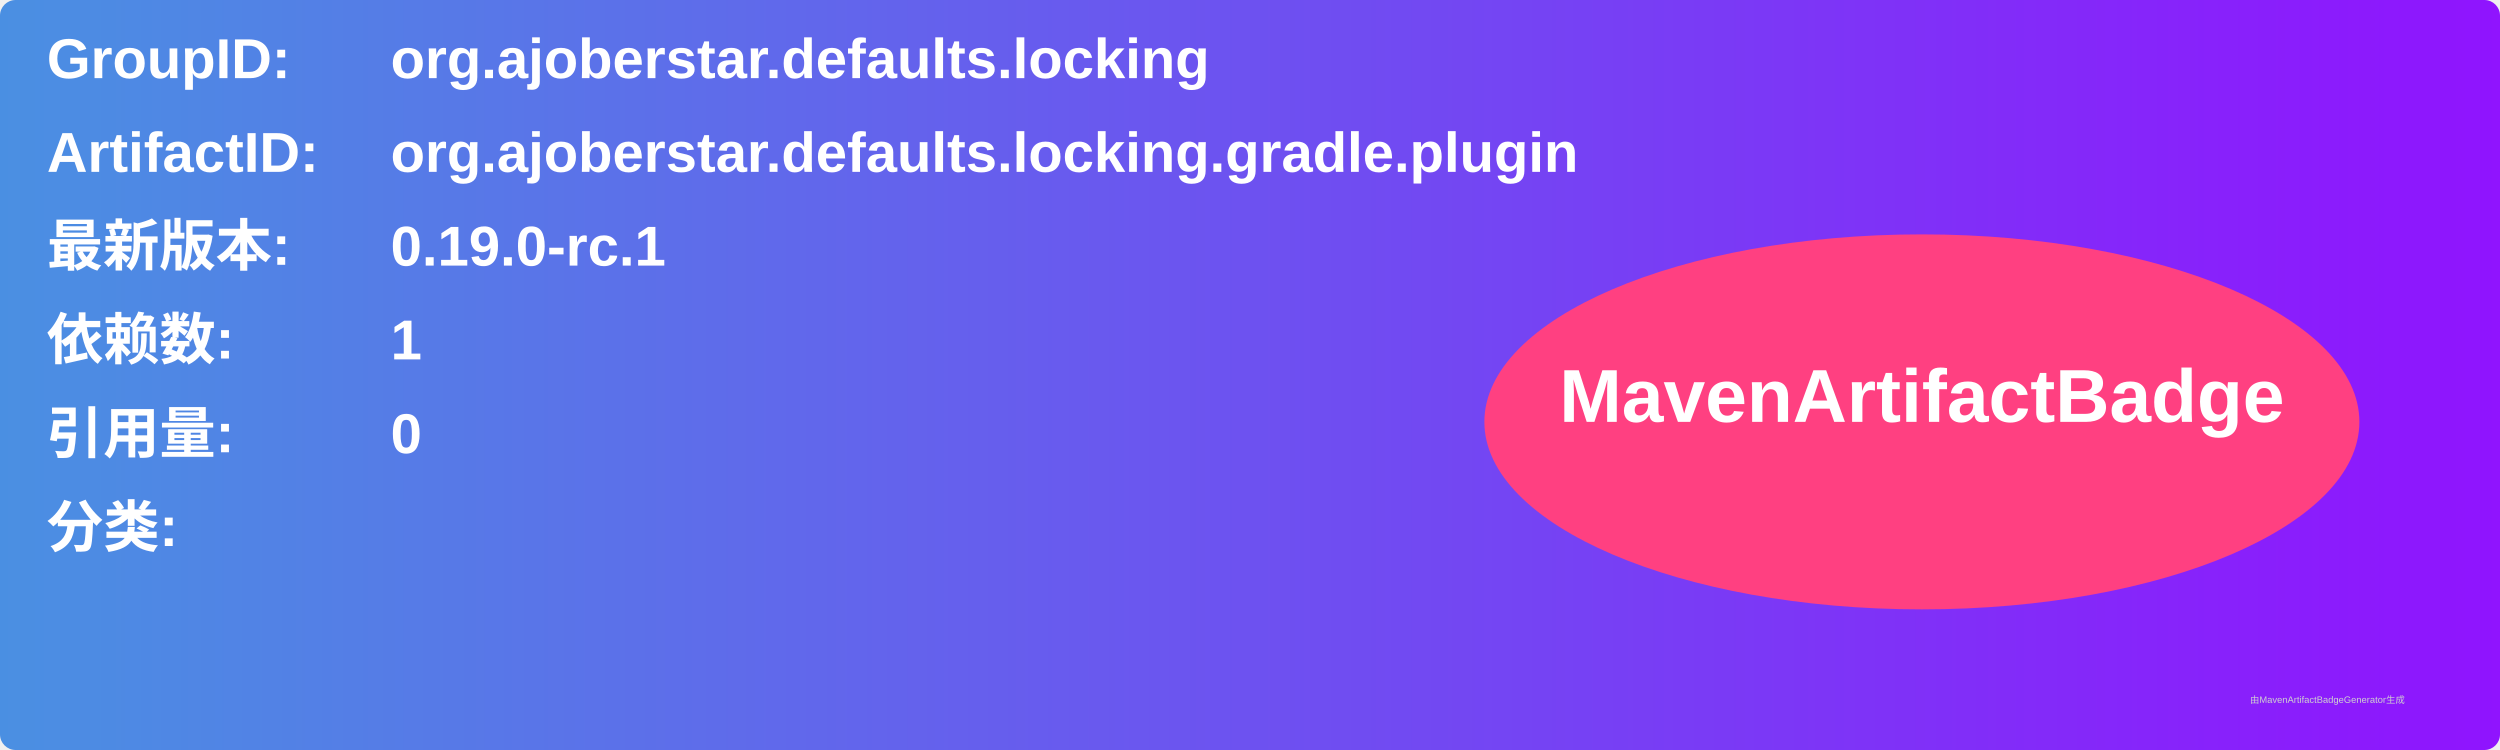
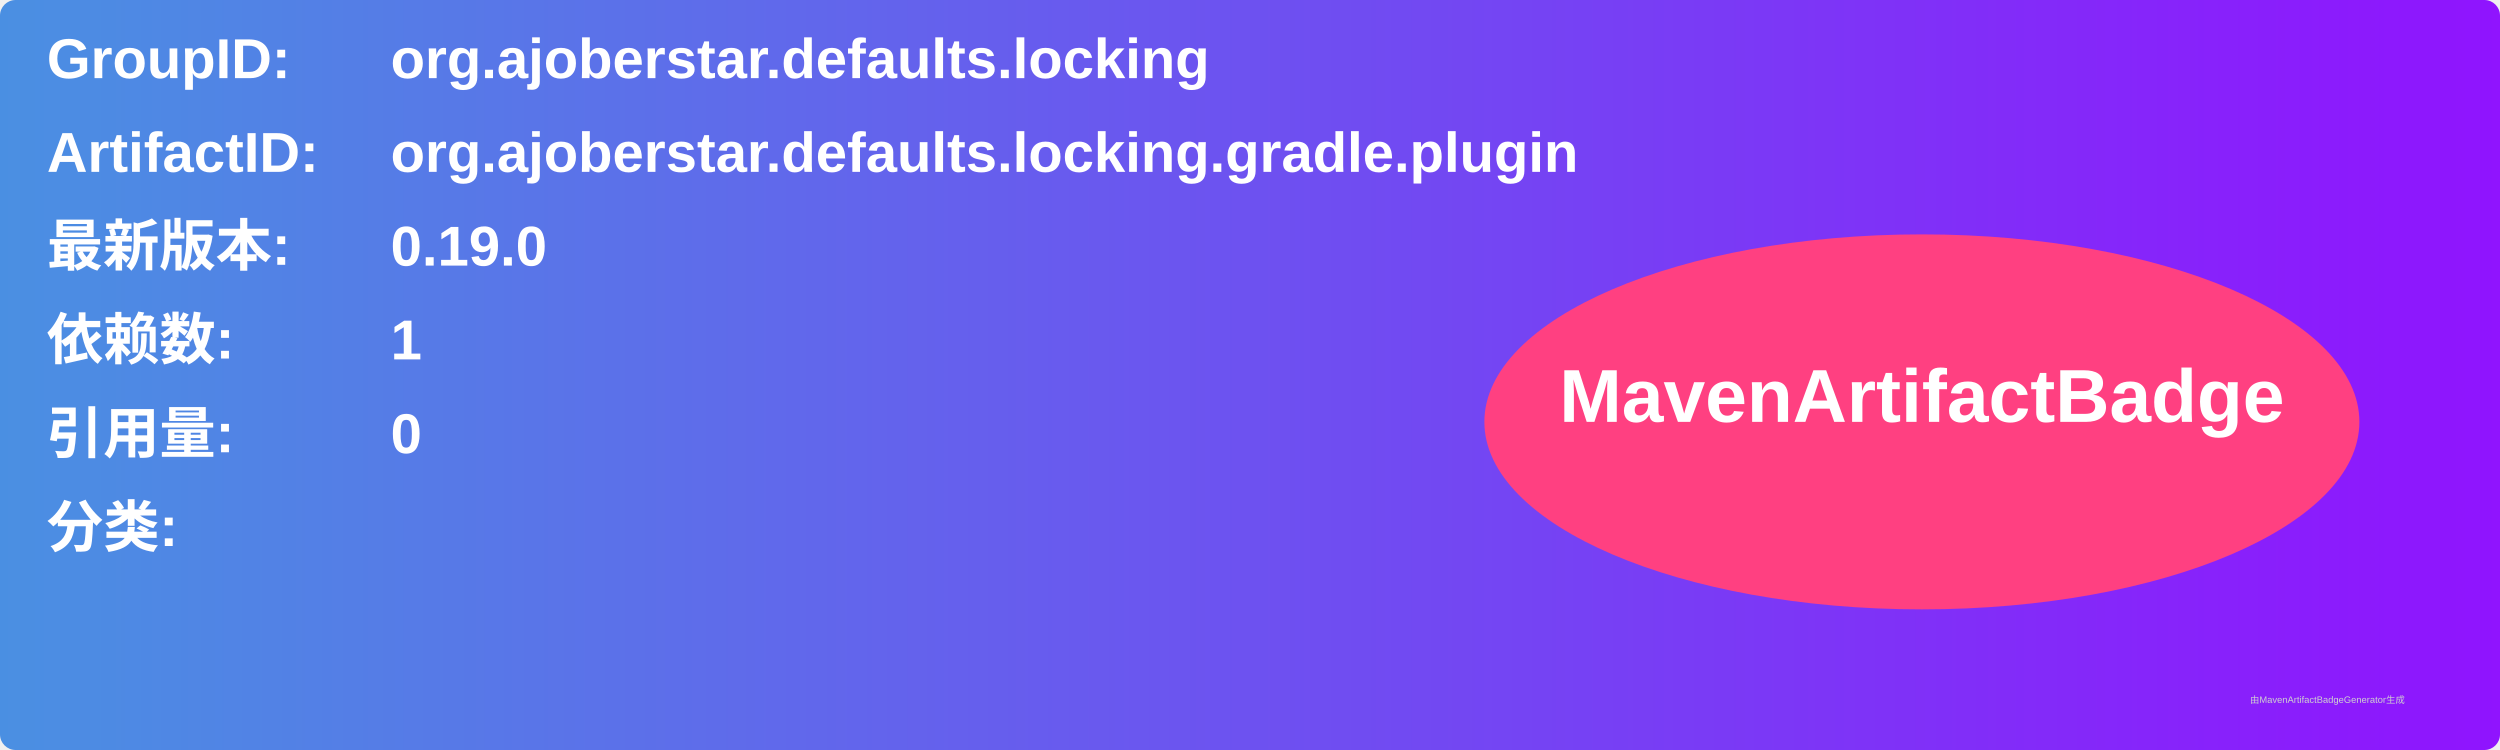
<svg xmlns="http://www.w3.org/2000/svg" width="800" height="240" viewBox="0 0 800 240">
  <linearGradient id="grad" x1="0%" y1="0%" x2="100%" y2="0%">
    <stop offset="0%" stop-color="#4a90e2" />
    <stop offset="100%" stop-color="#9013fe" />
  </linearGradient>
  <rect width="100%" height="100%" rx="5" ry="5" fill="url(#grad)" />
  <g transform="translate(15, 15)">
    <text x="0" y="10" font-family="Arial" font-size="18" fill="white" font-weight="bold" width="260">GroupID:</text>
    <text x="110" y="10" font-family="Arial" font-size="18" fill="white" font-weight="bold" width="460">org.ajoberstar.defaults.locking</text>
    <text x="0" y="40" font-family="Arial" font-size="18" fill="white" font-weight="bold" width="260">ArtifactID:</text>
    <text x="110" y="40" font-family="Arial" font-size="18" fill="white" font-weight="bold" width="460">org.ajoberstar.defaults.locking.gradle.plugin</text>
    <text x="0" y="70" font-family="Arial" font-size="18" fill="white" font-weight="bold">最新版本:</text>
    <text x="110" y="70" font-family="Arial" font-size="18" fill="white" font-weight="bold">
-       <tspan font-weight="bold">0.19.0-rc.1</tspan>
+       <tspan font-weight="bold">0.19.0</tspan>
    </text>
    <text x="0" y="100" font-family="Arial" font-size="18" fill="white" font-weight="bold">依赖数: </text>
    <text x="110" y="100" font-family="Arial" font-size="18" fill="white">
      <tspan font-weight="bold">1</tspan>
    </text>
    <text x="0" y="130" font-family="Arial" font-size="18" fill="white" font-weight="bold">引用量: </text>
    <text x="110" y="130" font-family="Arial" font-size="18" fill="white">
      <tspan font-weight="bold">0</tspan>
    </text>
    <text x="0" y="160" font-family="Arial" font-size="18" fill="white" font-weight="bold">分类:</text>
    <text x="10" y="190" font-family="Arial" font-size="10" fill="white">
      <tspan font-weight="bold" />
    </text>
    <ellipse cx="600" cy="120" rx="140" ry="60" fill="#ff4081" />
    <text x="600" y="120" text-anchor="middle" font-family="Arial" font-size="24" fill="white" font-weight="bold">MavenArtifactBadge</text>
  </g>
  <text x="720" y="225" font-family="Arial" font-size="3" fill="#d0d0d0">由MavenArtifactBadgeGenerator生成</text>
</svg>
